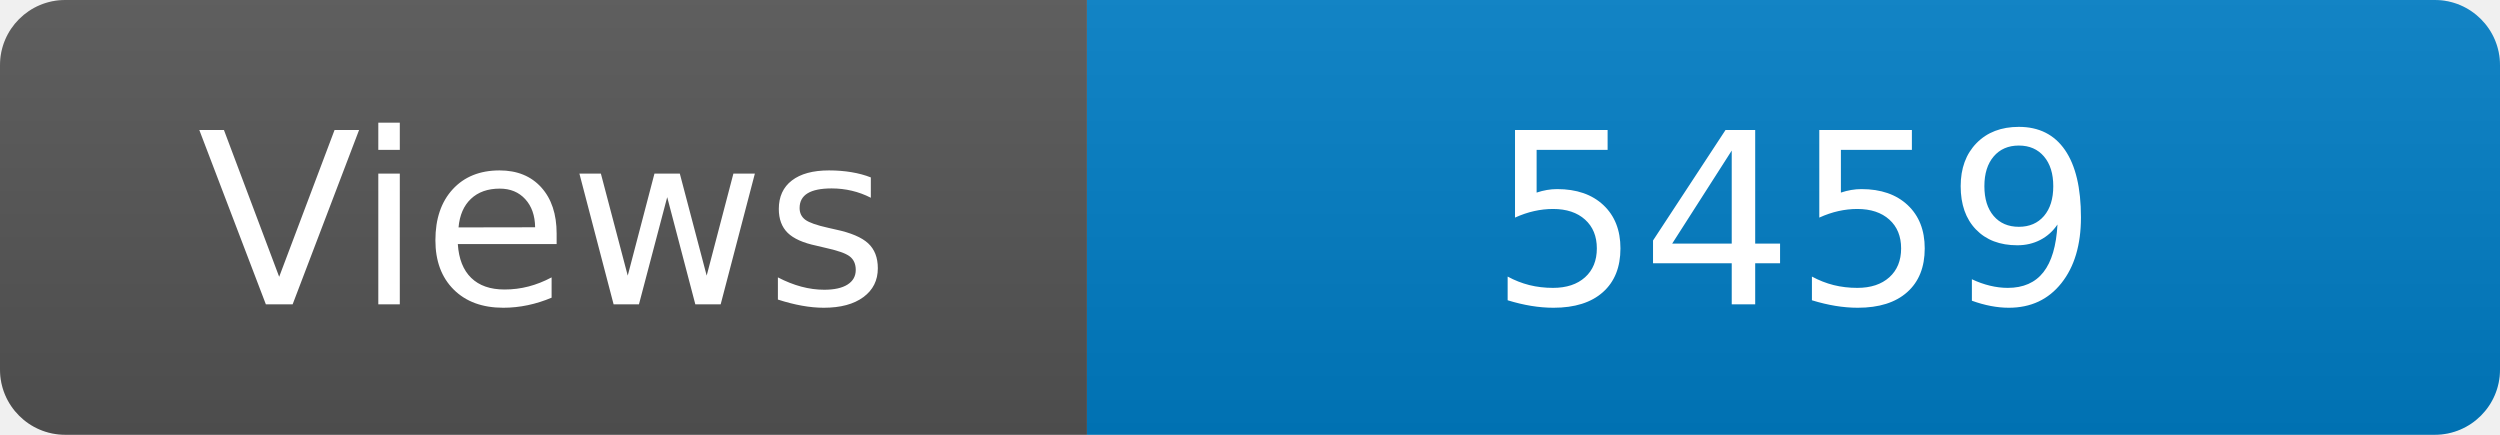
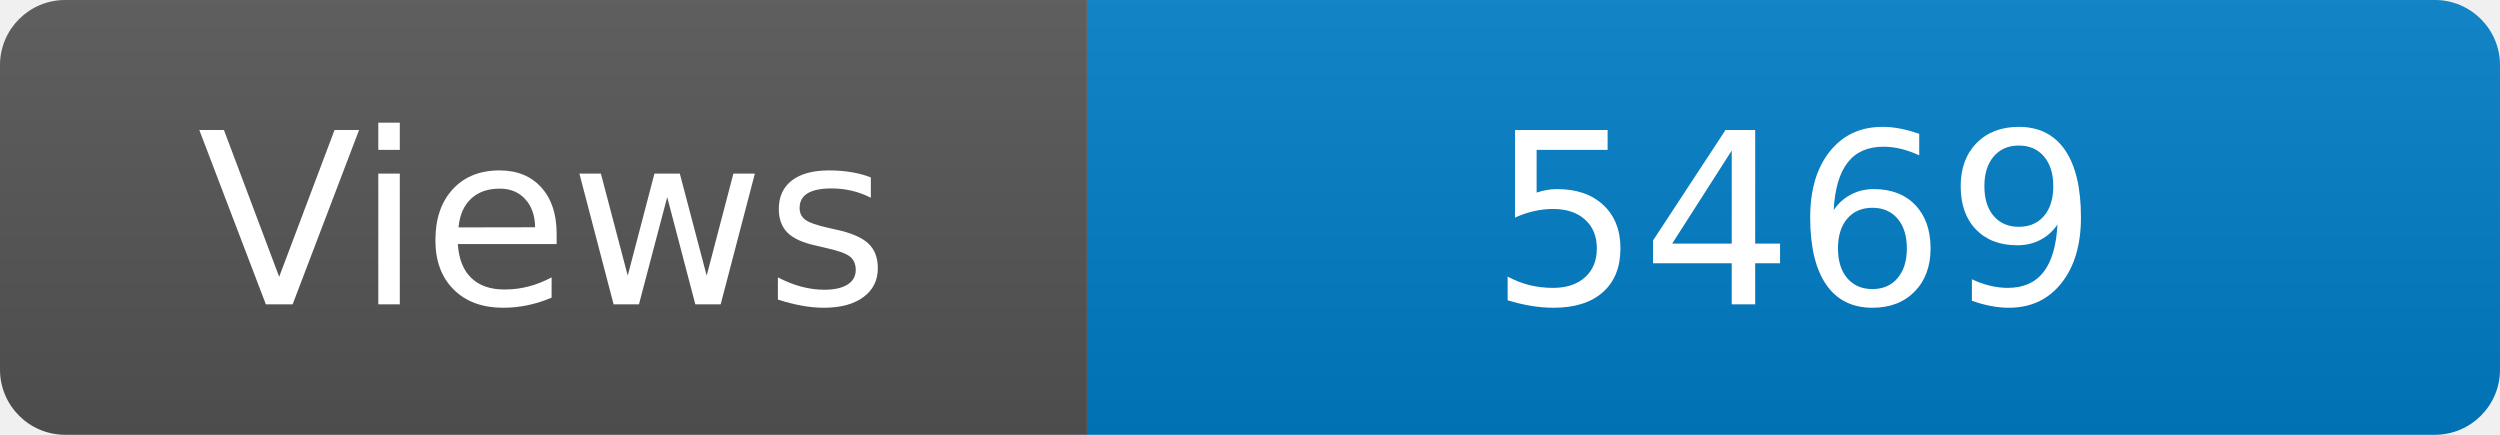
<svg xmlns="http://www.w3.org/2000/svg" width="115" height="20" role="img" aria-label="Maintained?: yes">
  <linearGradient id="s" x2="0" y2="100%">
    <stop offset="0" stop-color="#bbb" stop-opacity=".1" />
    <stop offset="1" stop-opacity=".1" />
  </linearGradient>
  <clipPath id="r">
    <rect width="115" height="20" rx="3" fill="#fff" />
  </clipPath>
  <g clip-path="url(#r)">
    <rect width="50" height="20" fill="#555" />
    <rect x="50" width="160" height="20" fill="#007ec6" />
    <rect width="115" height="20" fill="url(#s)" />
  </g>
  <g fill="#fff" text-anchor="middle" font-family="Verdana,Geneva,DejaVu Sans,sans-serif" font-size="110">
    <text x="250" y="140" transform="scale(.1)" fill="#fff">Views</text>
-     <text x="825" y="140" transform="scale(.1)" fill="#fff">5459</text>
+     <text x="825" y="140" transform="scale(.1)" fill="#fff">5469</text>
  </g>
</svg>
